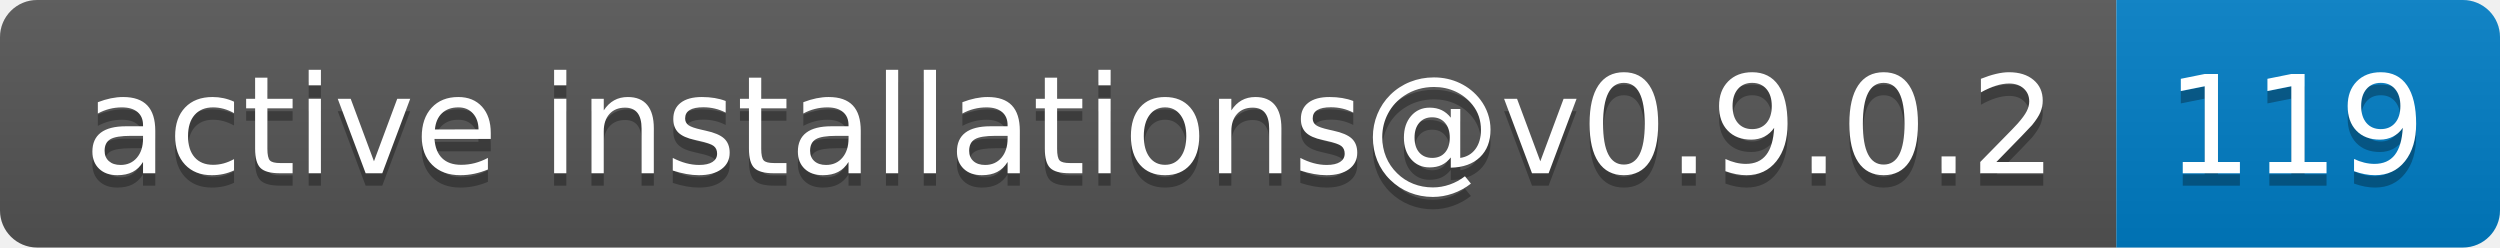
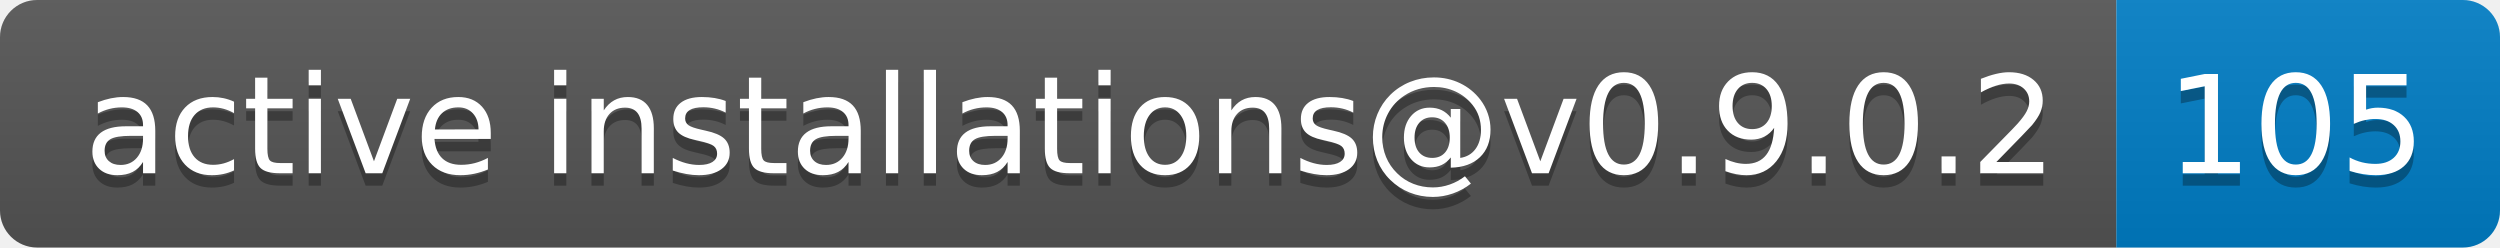
- <svg xmlns="http://www.w3.org/2000/svg" width="202" height="20" role="img" aria-label="active installations@v0.9.0.2: 119">
+ <svg xmlns="http://www.w3.org/2000/svg" width="202" height="20" role="img" aria-label="active installations@v0.9.0.2: 105">
  <linearGradient id="s" x2="0" y2="100%">
    <stop offset="0" stop-color="#bbb" stop-opacity=".1" />
    <stop offset="1" stop-opacity=".1" />
  </linearGradient>
  <clipPath id="r">
    <rect width="202" height="20" rx="3" fill="#fff" />
  </clipPath>
  <g clip-path="url(#r)">
    <rect width="171" height="20" fill="#555" />
    <rect x="171" width="31" height="20" fill="#007ec6" />
    <rect width="202" height="20" fill="url(#s)" />
  </g>
  <g fill="#fff" text-anchor="middle" font-family="Verdana,Geneva,DejaVu Sans,sans-serif" text-rendering="geometricPrecision" font-size="110">
    <text aria-hidden="true" x="865" y="150" fill="#010101" fill-opacity=".3" transform="scale(.1)" textLength="1610">active installations@v0.9.0.2</text>
    <text x="865" y="140" transform="scale(.1)" fill="#fff" textLength="1610">active installations@v0.9.0.2</text>
-     <text aria-hidden="true" x="1855" y="150" fill="#010101" fill-opacity=".3" transform="scale(.1)" textLength="210">119</text>
-     <text x="1855" y="140" transform="scale(.1)" fill="#fff" textLength="210">119</text>
+     <text aria-hidden="true" x="1855" y="150" fill="#010101" fill-opacity=".3" transform="scale(.1)" textLength="210">105</text>
+     <text x="1855" y="140" transform="scale(.1)" fill="#fff" textLength="210">105</text>
  </g>
</svg>
